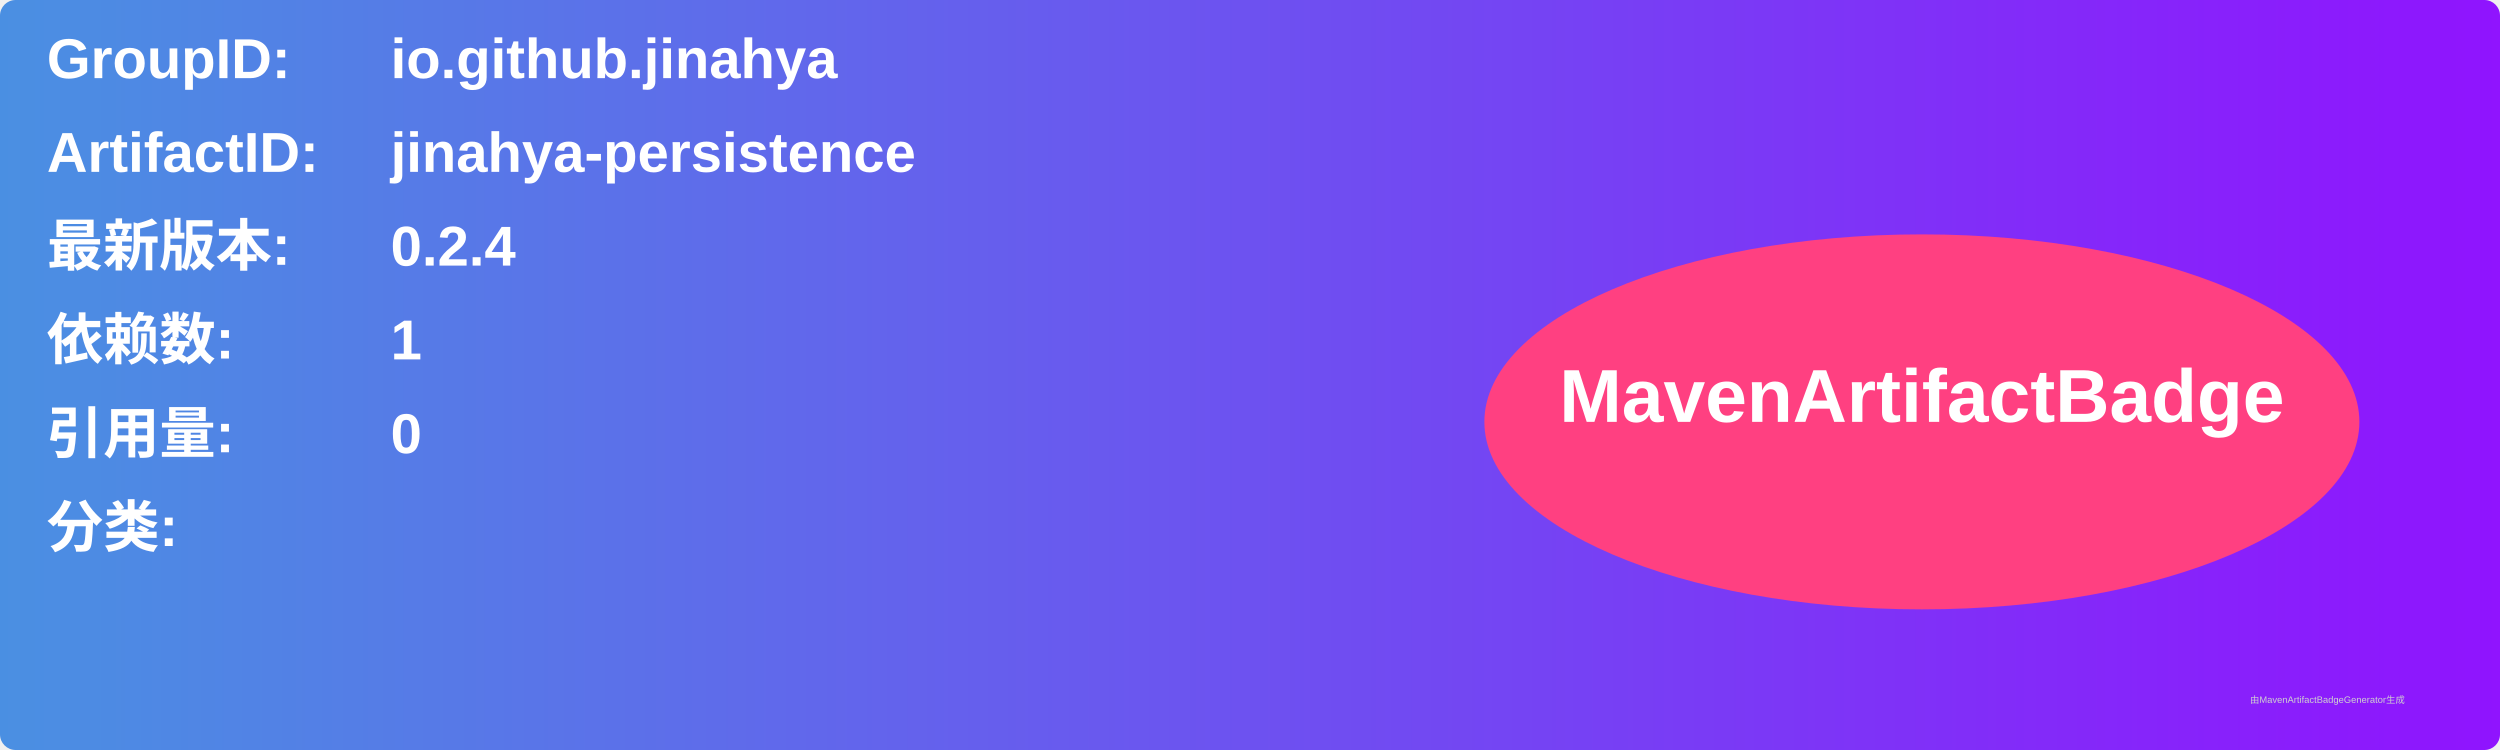
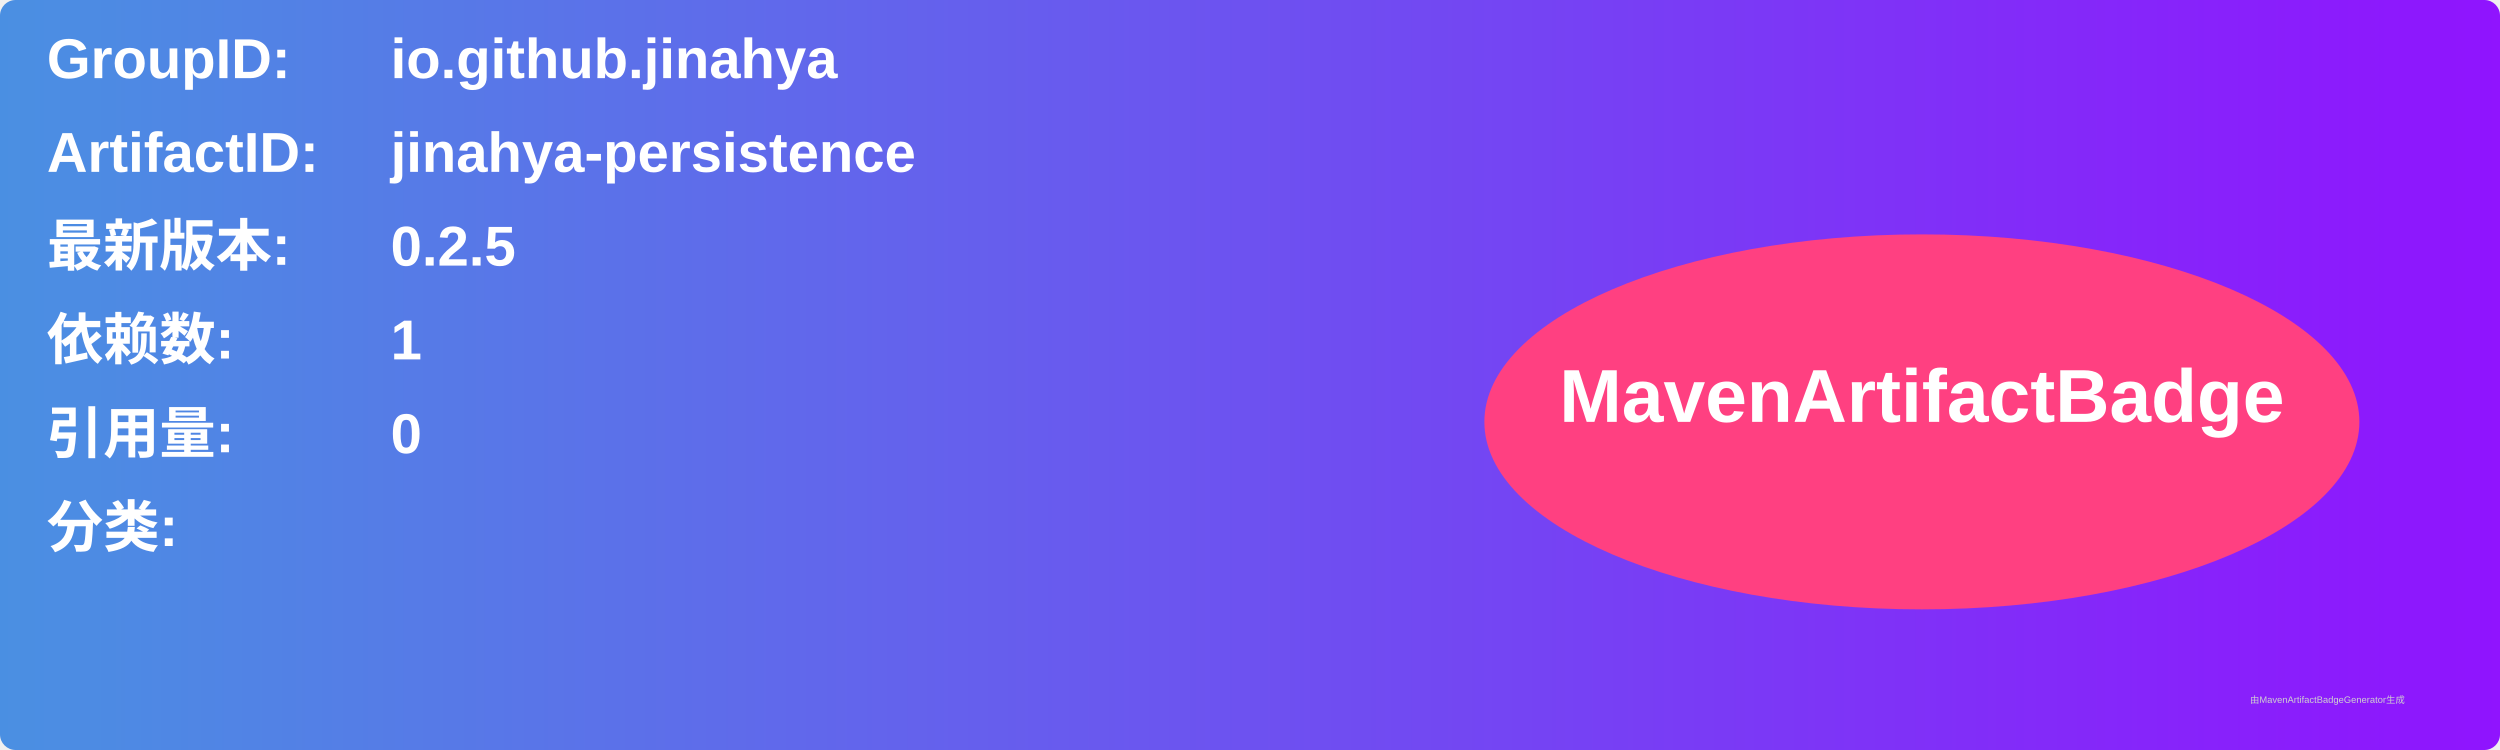
<svg xmlns="http://www.w3.org/2000/svg" width="800" height="240" viewBox="0 0 800 240">
  <linearGradient id="grad" x1="0%" y1="0%" x2="100%" y2="0%">
    <stop offset="0%" stop-color="#4a90e2" />
    <stop offset="100%" stop-color="#9013fe" />
  </linearGradient>
  <rect width="100%" height="100%" rx="5" ry="5" fill="url(#grad)" />
  <g transform="translate(15, 15)">
    <text x="0" y="10" font-family="Arial" font-size="18" fill="white" font-weight="bold" width="260">GroupID:</text>
    <text x="110" y="10" font-family="Arial" font-size="18" fill="white" font-weight="bold" width="460">io.github.jinahya</text>
    <text x="0" y="40" font-family="Arial" font-size="18" fill="white" font-weight="bold" width="260">ArtifactID:</text>
    <text x="110" y="40" font-family="Arial" font-size="18" fill="white" font-weight="bold" width="460">jinahya-persistence</text>
    <text x="0" y="70" font-family="Arial" font-size="18" fill="white" font-weight="bold">最新版本:</text>
    <text x="110" y="70" font-family="Arial" font-size="18" fill="white" font-weight="bold">
-       <tspan font-weight="bold">0.2.4</tspan>
+       <tspan font-weight="bold">0.2.5</tspan>
    </text>
    <text x="0" y="100" font-family="Arial" font-size="18" fill="white" font-weight="bold">依赖数: </text>
    <text x="110" y="100" font-family="Arial" font-size="18" fill="white">
      <tspan font-weight="bold">1</tspan>
    </text>
    <text x="0" y="130" font-family="Arial" font-size="18" fill="white" font-weight="bold">引用量: </text>
    <text x="110" y="130" font-family="Arial" font-size="18" fill="white">
      <tspan font-weight="bold">0</tspan>
    </text>
    <text x="0" y="160" font-family="Arial" font-size="18" fill="white" font-weight="bold">分类:</text>
    <text x="10" y="190" font-family="Arial" font-size="10" fill="white">
      <tspan font-weight="bold" />
    </text>
    <ellipse cx="600" cy="120" rx="140" ry="60" fill="#ff4081" />
    <text x="600" y="120" text-anchor="middle" font-family="Arial" font-size="24" fill="white" font-weight="bold">MavenArtifactBadge</text>
  </g>
  <text x="720" y="225" font-family="Arial" font-size="3" fill="#d0d0d0">由MavenArtifactBadgeGenerator生成</text>
</svg>
